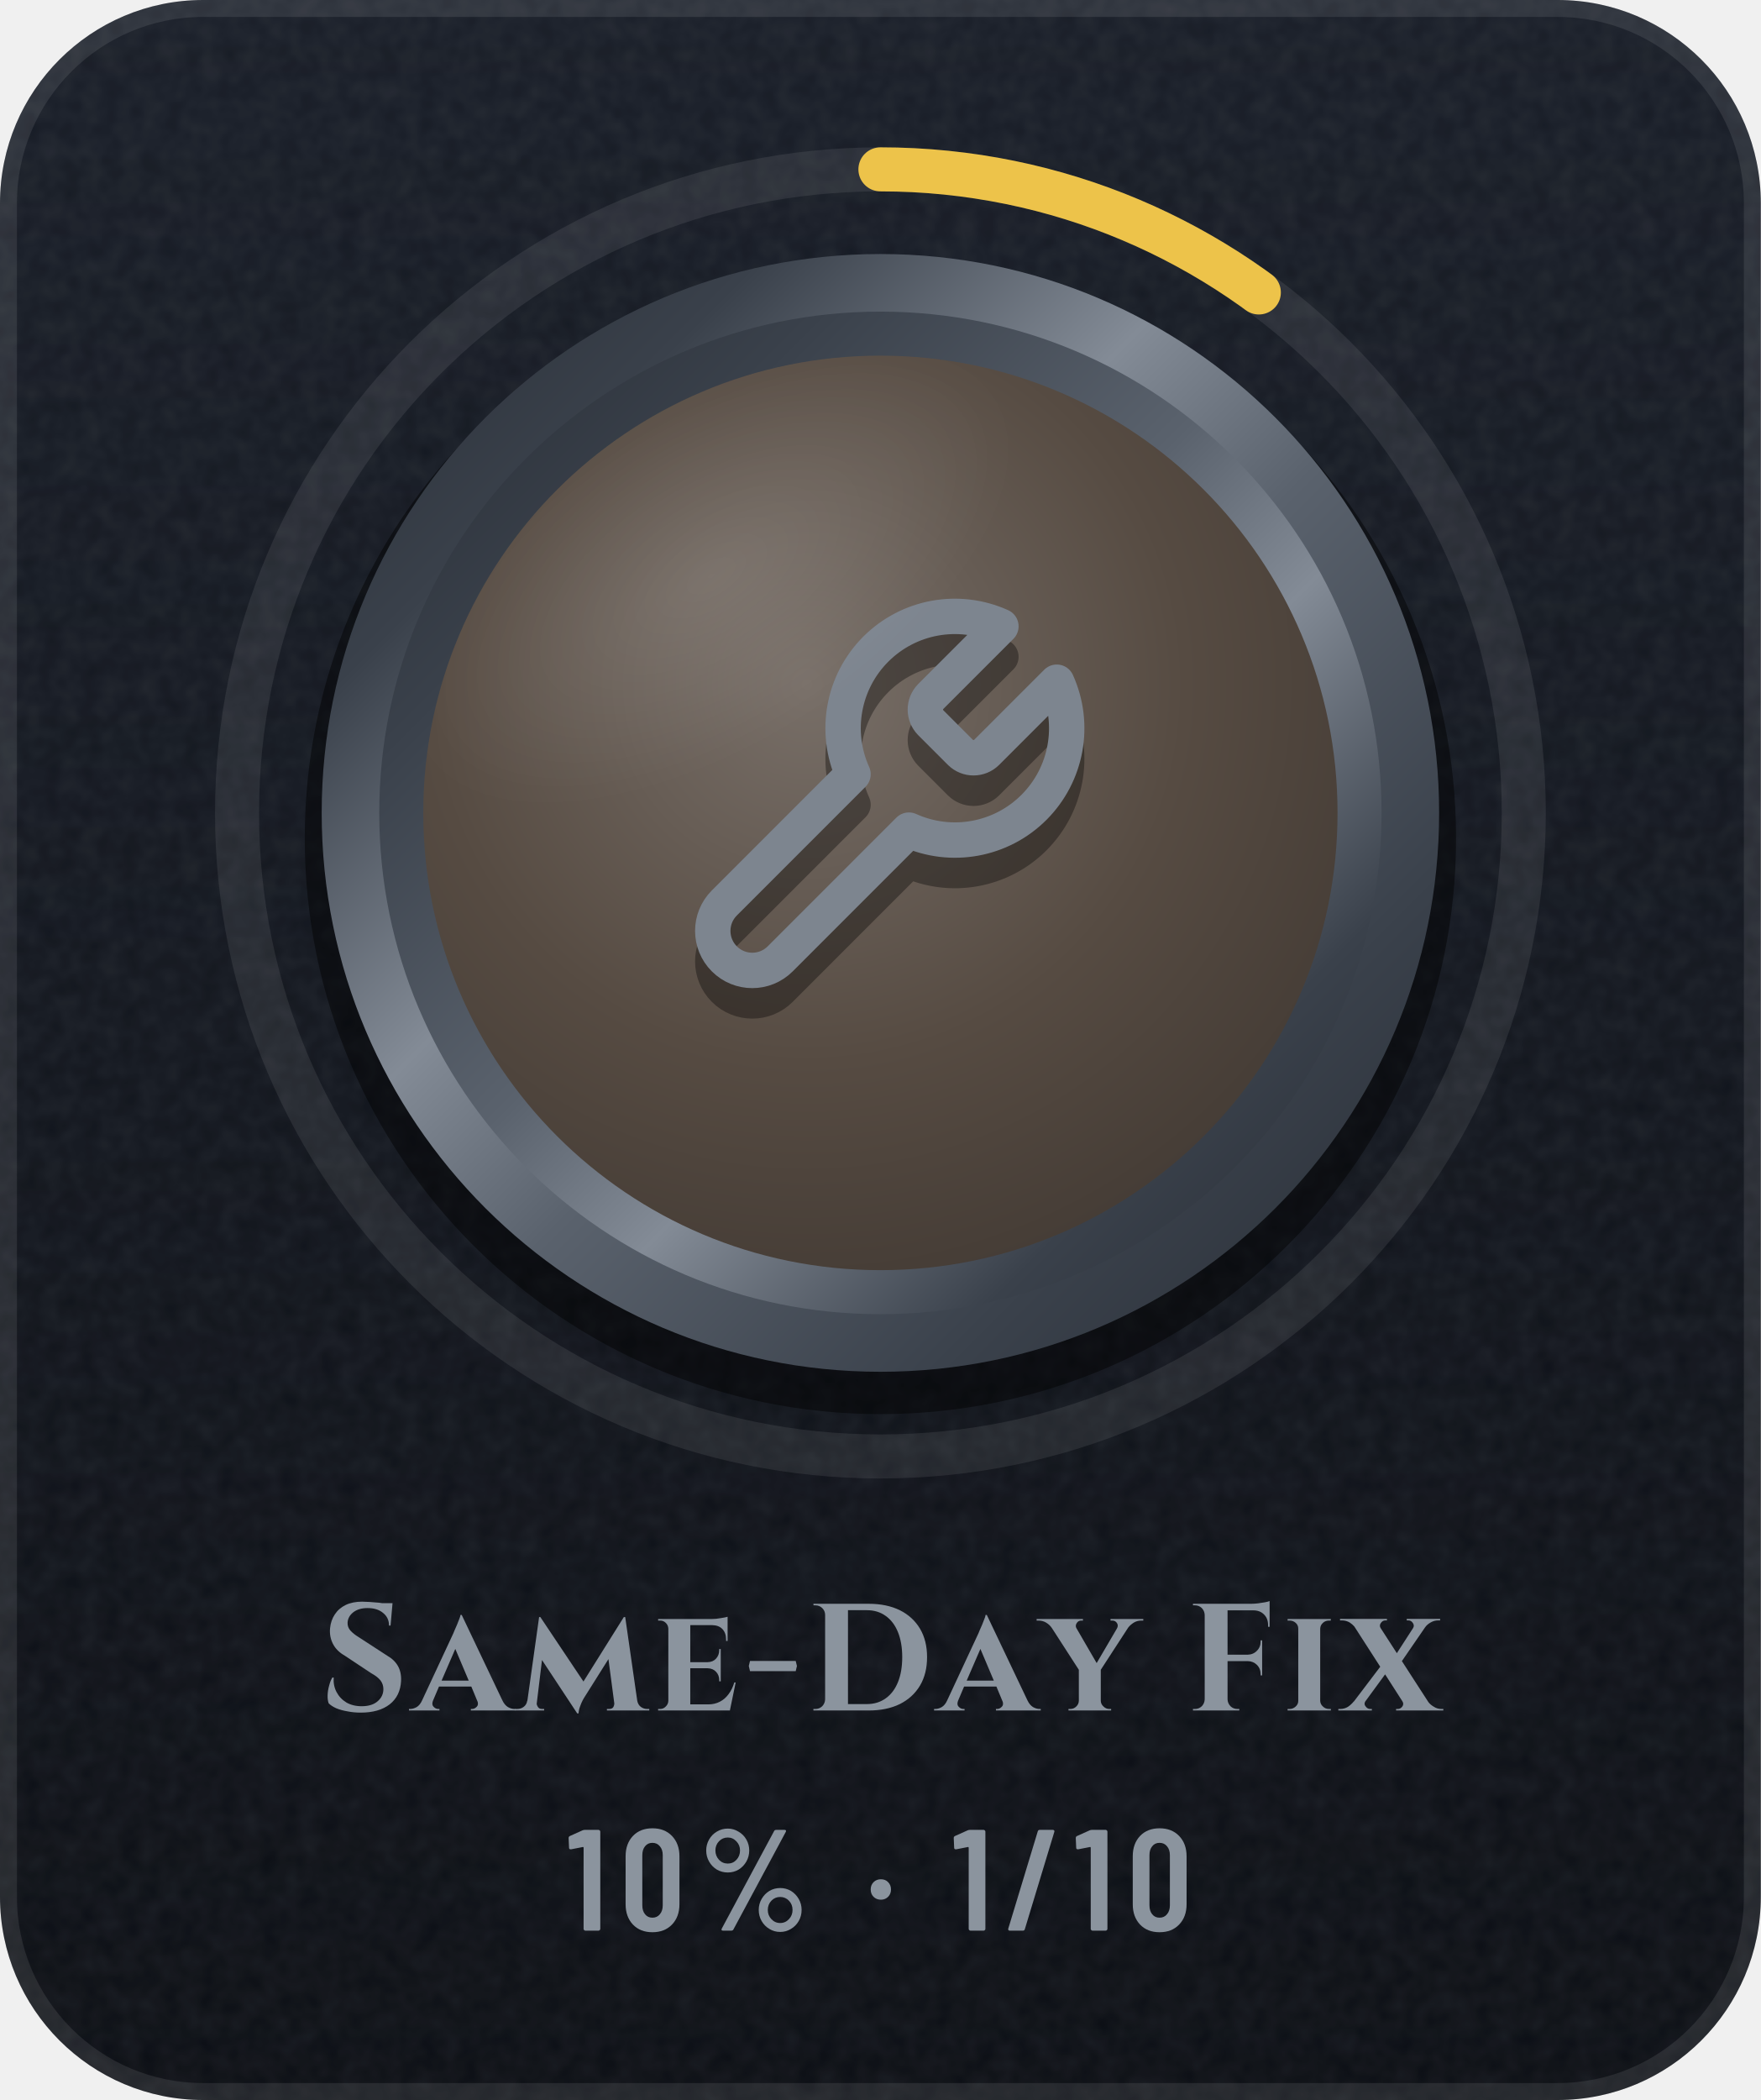
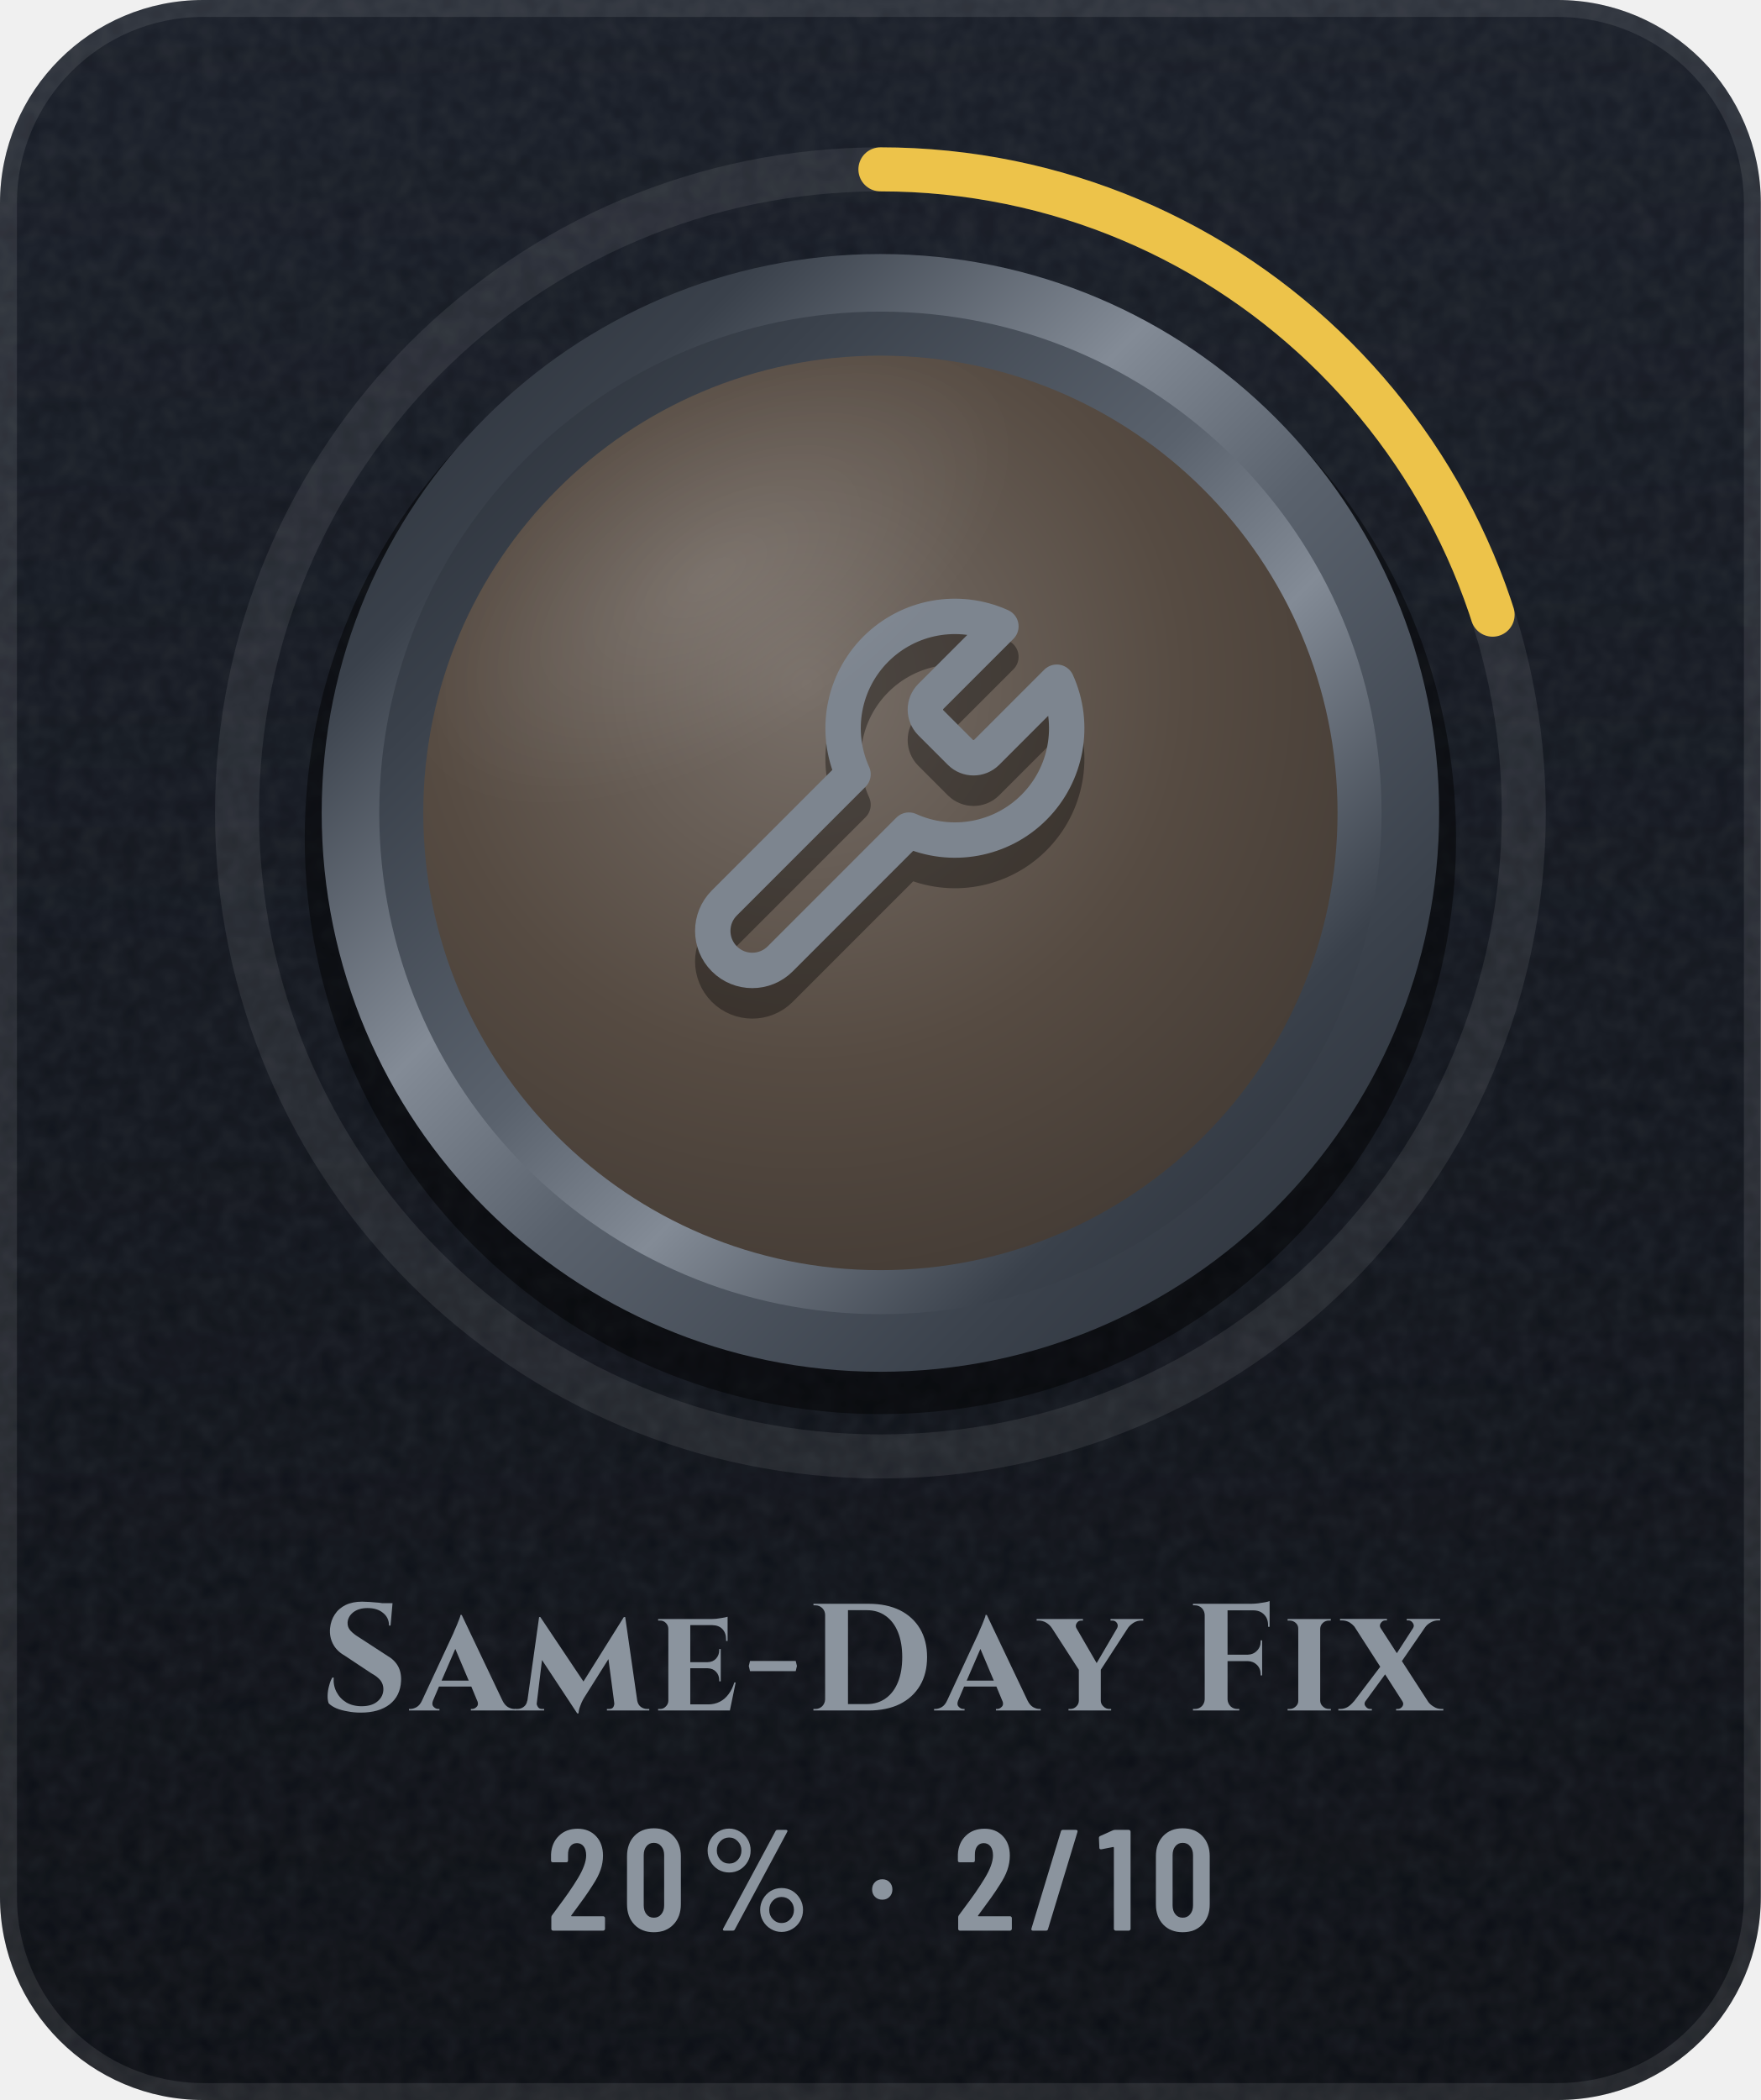
- <svg xmlns="http://www.w3.org/2000/svg" width="104" height="124" viewBox="0 0 104 124" role="img" aria-label="Same-Day Fix: 10% (1 of 10)">
+ <svg xmlns="http://www.w3.org/2000/svg" width="104" height="124" viewBox="0 0 104 124" role="img" aria-label="Same-Day Fix: 20% (2 of 10)">
  <defs>
    <linearGradient id="bg" x1="0" y1="0" x2="0" y2="1">
      <stop offset="0" stop-color="#171C26" />
      <stop offset="1" stop-color="#0A0D13" />
    </linearGradient>
    <clipPath id="card">
      <rect width="104" height="124" rx="12" />
    </clipPath>
    <filter id="grain" x="0" y="0" width="100%" height="100%">
      <feTurbulence type="fractalNoise" baseFrequency=".85" numOctaves="2" stitchTiles="stitch" />
      <feColorMatrix values="0 0 0 0 1 0 0 0 0 1 0 0 0 0 1 0 0 0 .07 0" />
    </filter>
    <radialGradient id="glow" cx=".5" cy=".5" r=".5">
      <stop offset="0" stop-color="#5A626D" stop-opacity="0" />
      <stop offset="1" stop-color="#5A626D" stop-opacity="0" />
    </radialGradient>
    <linearGradient id="mh" x1="0" y1="0" x2="1" y2="0">
      <stop offset="0" stop-color="#252A32" />
      <stop offset="0.2" stop-color="#3A414B" />
      <stop offset="0.4" stop-color="#838B96" />
      <stop offset="0.54" stop-color="#5A626D" />
      <stop offset="0.78" stop-color="#3A414B" />
      <stop offset="1" stop-color="#252A32" />
    </linearGradient>
    <linearGradient id="md" x1="0" y1="0" x2="1" y2="1">
      <stop offset="0" stop-color="#252A32" />
      <stop offset="0.2" stop-color="#3A414B" />
      <stop offset="0.4" stop-color="#838B96" />
      <stop offset="0.54" stop-color="#5A626D" />
      <stop offset="0.78" stop-color="#3A414B" />
      <stop offset="1" stop-color="#252A32" />
    </linearGradient>
    <linearGradient id="mdr" x1="1" y1="1" x2="0" y2="0">
      <stop offset="0" stop-color="#252A32" />
      <stop offset="0.2" stop-color="#3A414B" />
      <stop offset="0.4" stop-color="#838B96" />
      <stop offset="0.54" stop-color="#5A626D" />
      <stop offset="0.78" stop-color="#3A414B" />
      <stop offset="1" stop-color="#252A32" />
    </linearGradient>
    <linearGradient id="dia" x1="0" y1="0" x2="1" y2="0">
      <stop offset="0" stop-color="#6CCBFF" />
      <stop offset=".5" stop-color="#C4B2FF" />
      <stop offset="1" stop-color="#F29BDD" />
    </linearGradient>
    <linearGradient id="pb" x1="0" y1="0" x2="1" y2="0">
      <stop offset="0" stop-color="#8F5125" />
      <stop offset="1" stop-color="#F5C69A" />
    </linearGradient>
    <linearGradient id="shg" x1="0" y1="0" x2="1" y2="0">
      <stop offset="0" stop-color="#FFFFFF" stop-opacity="0" />
      <stop offset=".5" stop-color="#FFFFFF" stop-opacity=".6" />
      <stop offset="1" stop-color="#FFFFFF" stop-opacity="0" />
    </linearGradient>
    <radialGradient id="en" cx=".42" cy=".36" r=".75">
      <stop offset="0" stop-color="#786F68" />
      <stop offset=".55" stop-color="#564B42" />
      <stop offset="1" stop-color="#403832" />
    </radialGradient>
    <linearGradient id="ig" gradientUnits="userSpaceOnUse" x1="0" y1="34" x2="0" y2="62">
      <stop offset="0" stop-color="#7D858F" />
      <stop offset="1" stop-color="#4E5661" />
    </linearGradient>
    <radialGradient id="gl" cx=".5" cy=".5" r=".5">
      <stop offset="0" stop-color="#FFFFFF" stop-opacity=".45" />
      <stop offset="1" stop-color="#FFFFFF" stop-opacity="0" />
    </radialGradient>
    <clipPath id="fc">
      <circle cx="52" cy="48" r="27" />
    </clipPath>
  </defs>
  <g clip-path="url(#card)">
    <rect width="104" height="124" fill="url(#bg)" />
    <rect width="104" height="124" filter="url(#grain)" />
  </g>
  <rect x=".5" y=".5" width="103" height="123" rx="11.5" fill="none" stroke="#FFFFFF" stroke-opacity=".09" />
  <circle cx="52" cy="48" r="48" fill="url(#glow)" />
  <circle cx="52" cy="48" r="38" fill="none" stroke="#FFFFFF" stroke-opacity=".08" stroke-width="2.6" />
-   <circle cx="52" cy="48" r="38" fill="none" stroke="#EDC34A" stroke-width="2.6" stroke-linecap="round" stroke-dasharray="23.9 238.8" transform="rotate(-90 52 48)" />
+   <circle cx="52" cy="48" r="38" fill="none" stroke="#EDC34A" stroke-width="2.6" stroke-linecap="round" stroke-dasharray="47.8 238.8" transform="rotate(-90 52 48)" />
  <circle cx="52" cy="49.5" r="34" fill="#000000" fill-opacity=".45" />
  <circle cx="52" cy="48" r="33" fill="url(#md)" />
  <circle cx="52" cy="48" r="29.6" fill="url(#mdr)" />
  <circle cx="52" cy="48" r="27" fill="url(#en)" />
  <g transform="translate(38.8 36) scale(1.1)" fill="none" stroke="#000000" stroke-width="1.9" stroke-linecap="round" stroke-linejoin="round" stroke-opacity=".35">
    <path d="M14.7 6.3a1 1 0 0 0 0 1.4l1.6 1.6a1 1 0 0 0 1.4 0l3.77-3.77a6 6 0 0 1-7.94 7.94l-6.91 6.91a2.12 2.12 0 0 1-3-3l6.91-6.91a6 6 0 0 1 7.94-7.94l-3.76 3.76z" />
  </g>
  <g transform="translate(38.8 34.2) scale(1.1)" fill="none" stroke="url(#ig)" stroke-width="1.9" stroke-linecap="round" stroke-linejoin="round">
    <path d="M14.7 6.3a1 1 0 0 0 0 1.4l1.6 1.6a1 1 0 0 0 1.4 0l3.77-3.77a6 6 0 0 1-7.94 7.94l-6.91 6.91a2.12 2.12 0 0 1-3-3l6.91-6.91a6 6 0 0 1 7.94-7.94l-3.76 3.76z" />
  </g>
  <g clip-path="url(#fc)">
    <ellipse cx="42" cy="34" rx="20" ry="10" transform="rotate(-32 42 34)" fill="url(#gl)" opacity=".25" />
  </g>
  <g transform="translate(18.9 101) scale(0.009 -0.009)" fill="#8B949E">
    <use href="#s83" x="0" />
    <use href="#s97" x="611" />
    <use href="#s109" x="1289" />
    <use href="#s101" x="2185" />
    <use href="#s45" x="2782" />
    <use href="#s68" x="3196" />
    <use href="#s97" x="4057" />
    <use href="#s121" x="4734" />
    <use href="#s70" x="5687" />
    <use href="#s105" x="6316" />
    <use href="#s120" x="6702" />
  </g>
-   <g transform="translate(33.5 114) scale(0.0085 -0.0085)" fill="#8B949E">
-     <use href="#m49" x="0" />
-     <use href="#m48" x="368" />
-     <use href="#m37" x="912" />
-     <use href="#m183" x="2072" />
-     <use href="#m49" x="2676" />
-     <use href="#m47" x="3044" />
-     <use href="#m49" x="3524" />
-     <use href="#m48" x="3892" />
+   <g transform="translate(32.3 114) scale(0.0085 -0.0085)" fill="#8B949E">
+     <use href="#m50" x="0" />
+     <use href="#m48" x="519" />
+     <use href="#m37" x="1063" />
+     <use href="#m183" x="2223" />
+     <use href="#m50" x="2827" />
+     <use href="#m47" x="3346" />
+     <use href="#m49" x="3826" />
+     <use href="#m48" x="4194" />
  </g>
  <defs>
    <path id="m37" d="M54 557Q54 598 74 633Q94 668 128 688Q163 709 204 709Q244 709 278 688Q313 668 333 633Q353 598 353 557Q353 515 333 480Q313 445 279 424Q245 404 204 404Q163 404 128 424Q94 445 74 480Q54 515 54 557ZM162 14 526 692Q530 700 541 700H599Q606 700 608 696Q610 692 607 686L243 8Q239 0 228 0H170Q163 0 161 4Q159 8 162 14ZM289 557Q289 594 264 620Q239 647 204 647Q168 647 143 621Q118 595 118 557Q118 519 143 492Q168 466 204 466Q240 466 264 492Q289 519 289 557ZM419 144Q419 185 439 220Q459 255 493 276Q527 296 568 296Q609 296 643 276Q677 255 697 220Q717 185 717 144Q717 102 697 67Q677 32 643 12Q609 -9 568 -9Q527 -9 493 12Q459 32 439 67Q419 102 419 144ZM654 144Q654 182 629 208Q604 234 568 234Q532 234 507 208Q482 182 482 144Q482 106 507 80Q532 53 568 53Q604 53 629 80Q654 106 654 144Z" />
    <path id="m47" d="M21 14 226 690Q229 700 239 700H331Q337 700 340 696Q343 692 341 686L136 10Q133 0 123 0H31Q25 0 22 4Q19 8 21 14Z" />
    <path id="m48" d="M38 183V517Q38 604 89 658Q140 711 224 711Q309 711 360 658Q412 604 412 517V183Q412 96 360 42Q309 -11 224 -11Q140 -11 89 42Q38 96 38 183ZM296 176V524Q296 563 276 586Q257 610 224 610Q192 610 173 586Q154 563 154 524V176Q154 137 173 114Q192 90 224 90Q257 90 276 114Q296 137 296 176Z" />
    <path id="m49" d="M122 700H218Q223 700 226 696Q230 693 230 688V12Q230 7 226 4Q223 0 218 0H126Q121 0 118 4Q114 7 114 12V576Q114 578 112 580Q111 582 109 581L27 565H24Q13 565 13 576L10 643Q10 653 18 657L107 697Q114 700 122 700Z" />
+     <path id="m50" d="M173 100H392Q397 100 400 96Q404 93 404 88V12Q404 7 400 4Q397 0 392 0H43Q38 0 34 4Q31 7 31 12V92Q31 101 36 107L75 160Q114 212 152 266Q189 320 215 363Q273 459 273 522Q273 562 256 585Q238 608 209 608Q180 608 163 586Q146 563 147 526V487Q147 482 144 478Q140 475 135 475H41Q36 475 32 478Q29 482 29 487V530Q33 610 84 659Q134 708 214 708Q293 708 342 656Q390 605 390 521Q390 471 373 422Q356 373 319 317Q294 277 260 229Q225 181 214 166Q184 126 170 106Q168 104 169 102Q170 100 173 100Z" />
    <path id="m183" d="M37 286Q37 317 57 337Q77 357 108 357Q139 357 158 337Q178 317 178 286Q178 255 158 235Q138 215 108 215Q77 215 57 235Q37 255 37 286Z" />
    <path id="s45" d="M40 325H340L348 292L340 258H40L32 292Z" />
    <path id="s68" d="M405 700Q523 700 609 658Q695 615 742 536Q788 458 788 350Q788 242 742 164Q695 85 609 42Q523 0 405 0H42V10H55Q81 10 100 28Q118 47 119 73V627Q119 653 100 672Q81 690 55 690H43L42 700ZM269 658V42H393Q465 42 517 80Q569 117 597 186Q625 255 625 350Q625 445 597 514Q569 583 517 620Q465 658 393 658Z" />
    <path id="s70" d="M496 460V230H486V238Q486 275 462 299Q438 323 401 324H269V73Q270 47 288 28Q307 10 333 10H346V0H42V10H55Q81 10 100 28Q118 47 119 73V627Q118 653 100 672Q81 690 55 690H42V700H423Q445 700 470 703Q494 706 515 710Q536 714 545 718V549H535V559Q535 604 508 630Q482 657 437 657H269V366H401Q438 367 462 392Q486 416 486 453V460Z" />
    <path id="s83" d="M277 714Q297 714 326 712Q356 710 388 707Q399 705 409 704H476L475 692Q475 692 475 692L463 557H453Q453 609 414 640Q376 672 312 672Q254 672 218 644Q183 616 181 576Q180 546 200 524Q220 502 251 483L442 359Q488 333 512 291Q535 249 532 193Q527 95 457 40Q387 -14 267 -14Q223 -14 182 -6Q140 1 108 14Q76 28 57 47Q49 69 50 100Q51 131 60 163Q68 195 81 216H90Q86 165 108 122Q131 78 174 52Q218 27 278 28Q344 29 380 62Q416 94 416 140Q416 171 398 196Q379 221 337 244L162 360Q109 390 85 437Q61 484 66 539Q71 591 97 630Q123 670 168 692Q214 714 277 714Z" />
    <path id="s97" d="M319 627 586 66Q601 35 623 22Q645 10 665 10H673V0H379V10H387Q404 10 418 25Q429 36 424 56L382 157H170L130 63Q121 38 134 25Q148 10 165 10H173V0H-27V10H-19Q1 10 23 22Q45 35 59 66L264 506Q266 512 273 528Q280 543 288 562Q296 582 303 600Q310 617 311 627ZM187 196H365L277 404Z" />
    <path id="s101" d="M543 184 505 0H34V10H47Q69 10 84 26Q100 41 101 63V537Q100 560 84 575Q69 590 47 590H34V600H385Q414 600 446 606Q478 611 490 615V456H480V465Q480 509 456 534Q433 559 389 560H245V317H359Q394 318 414 340Q435 363 435 396V403H445V191H435V199Q435 232 414 254Q394 276 359 277H245V40H363Q406 40 440 58Q473 75 497 108Q521 140 534 184Z" />
    <path id="s105" d="M104 63V537Q104 560 87 575Q70 590 46 590H34V600H318L317 590H306Q282 590 266 575Q249 560 248 537V63Q249 41 266 26Q282 10 306 10H318V0H34V10H47Q70 10 87 26Q104 41 104 63Z" />
    <path id="s109" d="M705 613H714L793 64Q798 38 816 24Q835 10 858 10H872V0H594V10H608Q630 10 637 24Q644 39 642 50L604 337L444 83L435 67Q426 50 418 27Q409 4 408 -19H399L168 331L133 43Q134 35 140 25Q148 10 168 10H182V0H-8V10H5Q30 10 48 24Q67 38 71 64H72L149 613H157L440 190Z" />
    <path id="s120" d="M401 61 288 237 157 58Q148 41 160 27Q172 10 190 10H201V0H-19V10H-7Q21 10 44 24Q66 39 82 59H83L256 287L86 551Q74 565 56 577Q32 591 4 591H-8V601H300V591H289Q272 591 260 574Q248 557 259 540L365 376L471 540Q482 557 470 574Q459 591 441 591H430V601H649V591H636Q609 591 586 577Q563 564 550 545L398 324L572 55Q585 38 607 25Q630 10 658 10H670V0H360V10H371Q389 10 401 26Q413 43 401 61Z" />
    <path id="s121" d="M496 538Q507 557 496 574Q485 590 466 590H454V600H669V590H656Q629 590 606 576Q584 562 570 544L390 267V63Q391 41 408 26Q424 10 446 10H458V0H178V10H190Q213 10 229 26Q245 41 246 63V267L69 541Q55 562 32 576Q9 590 -19 590H-31V600H273V590H262Q242 590 232 573Q222 558 229 542L363 311L496 538Z" />
  </defs>
</svg>
